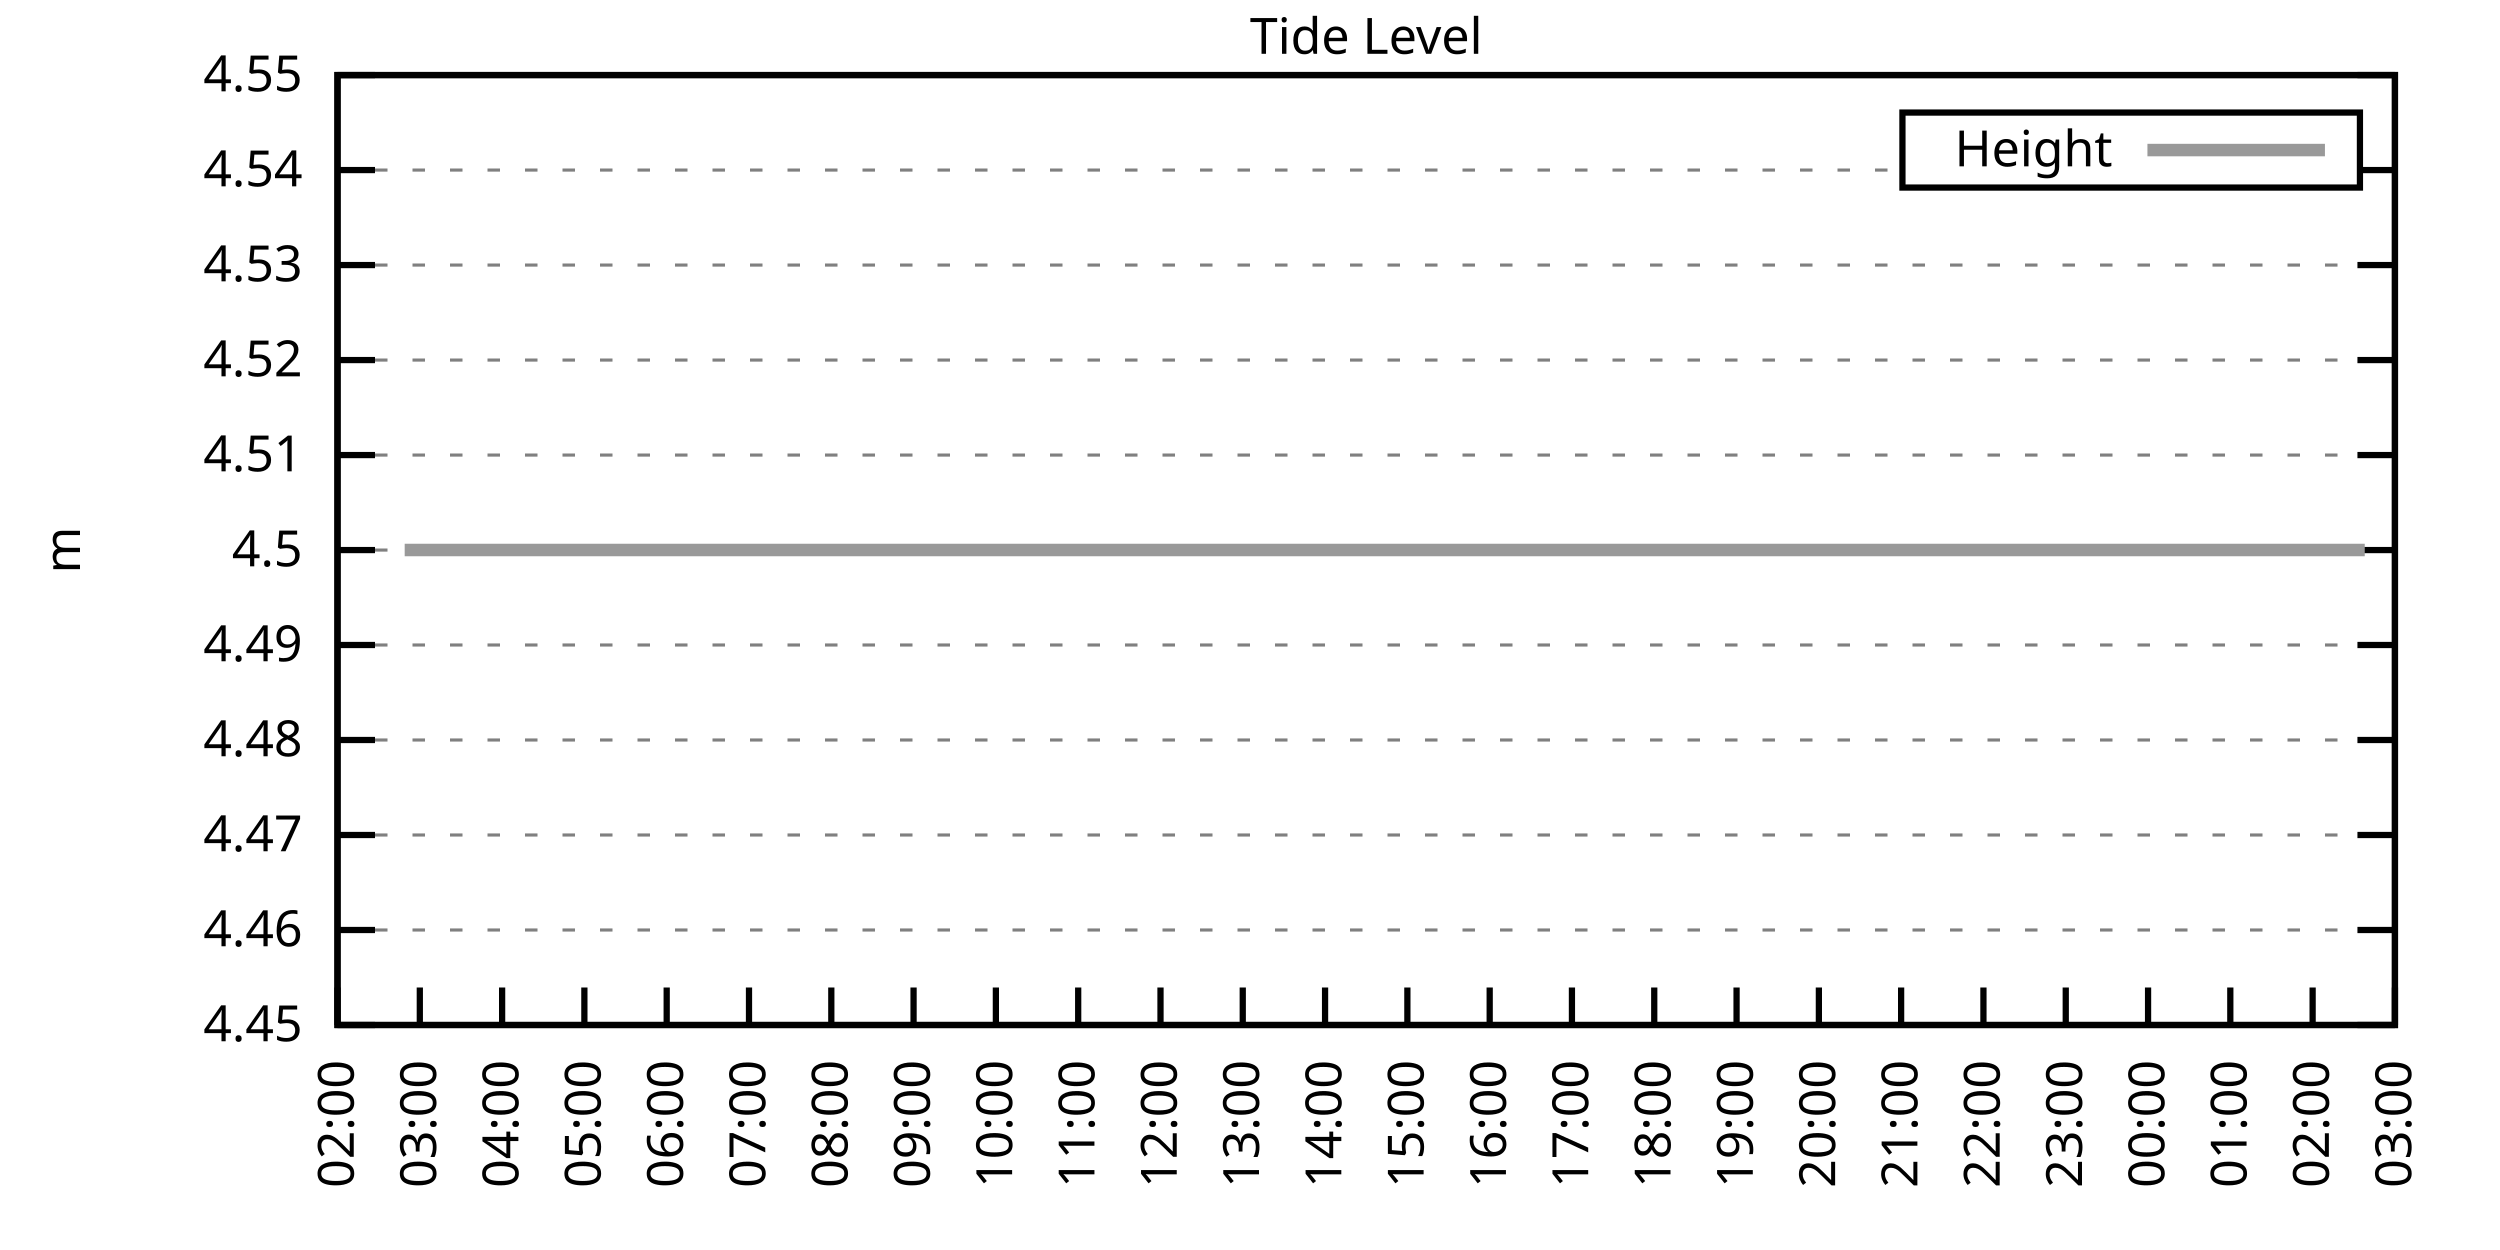
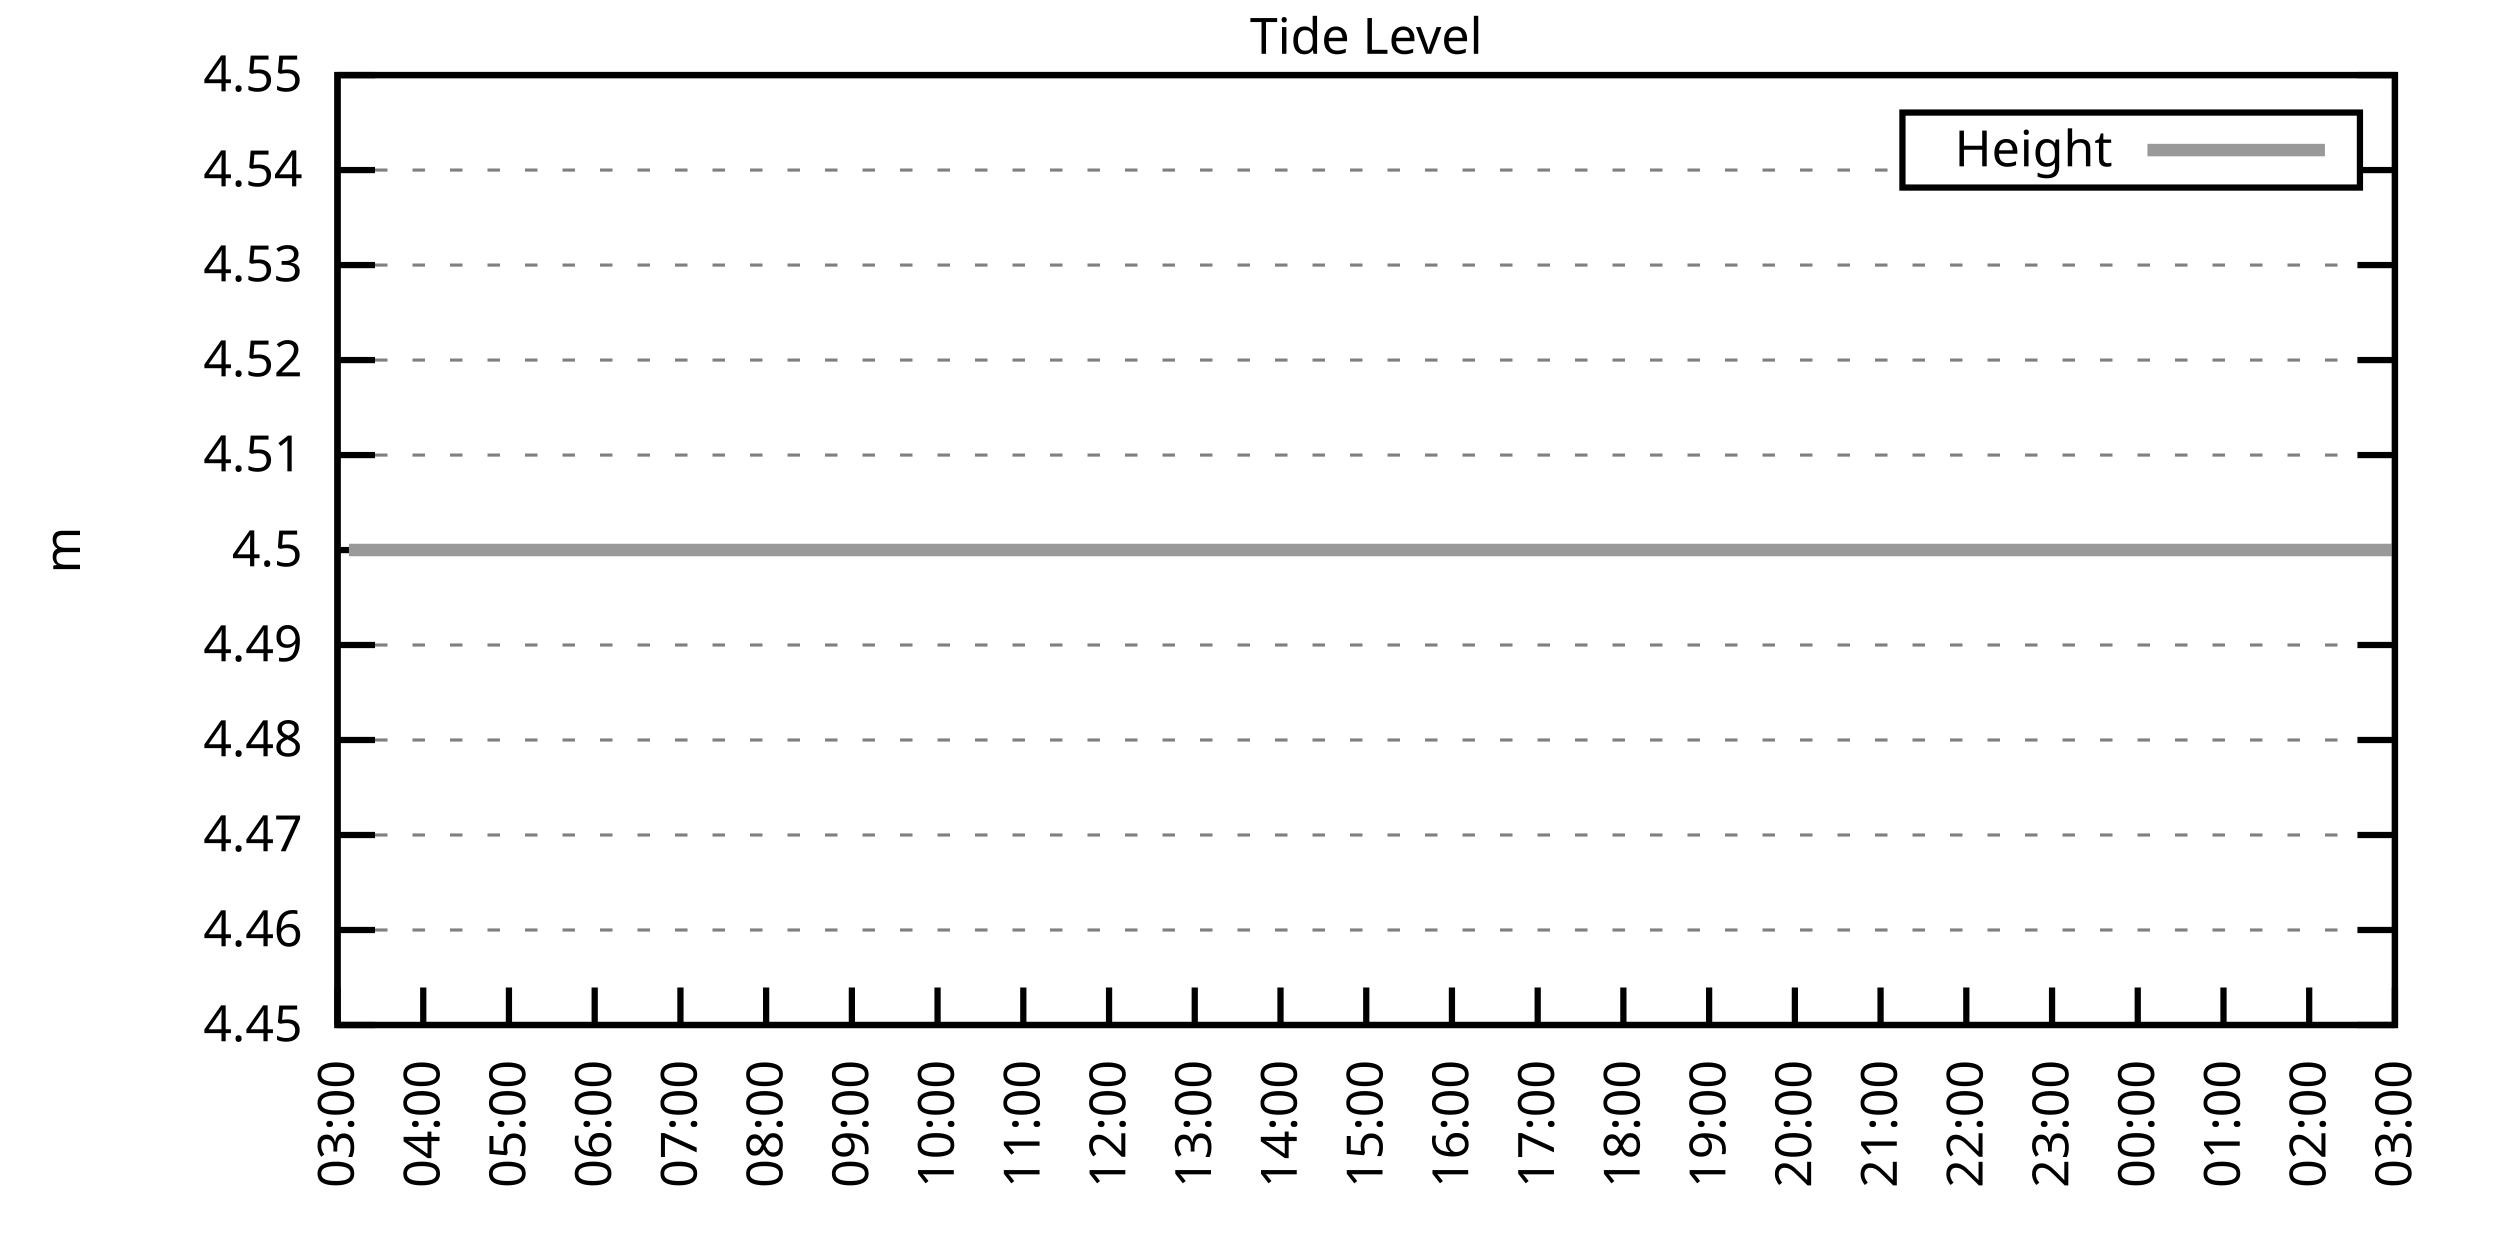
<svg xmlns="http://www.w3.org/2000/svg" xmlns:xlink="http://www.w3.org/1999/xlink" width="400" height="200" viewBox="0 0 400 200">
  <g id="gnuplot_canvas">
    <rect x="0" y="0" width="400" height="200" fill="none" />
    <defs>
      <circle id="gpDot" r="0.5" stroke-width="0.5" stroke="currentColor" />
      <path id="gpPt0" stroke-width="0.333" stroke="currentColor" d="M-1,0 h2 M0,-1 v2" />
      <path id="gpPt1" stroke-width="0.333" stroke="currentColor" d="M-1,-1 L1,1 M1,-1 L-1,1" />
      <path id="gpPt2" stroke-width="0.333" stroke="currentColor" d="M-1,0 L1,0 M0,-1 L0,1 M-1,-1 L1,1 M-1,1 L1,-1" />
      <rect id="gpPt3" stroke-width="0.333" stroke="currentColor" x="-1" y="-1" width="2" height="2" />
      <rect id="gpPt4" stroke-width="0.333" stroke="currentColor" fill="currentColor" x="-1" y="-1" width="2" height="2" />
      <circle id="gpPt5" stroke-width="0.333" stroke="currentColor" cx="0" cy="0" r="1" />
      <use xlink:href="#gpPt5" id="gpPt6" fill="currentColor" stroke="none" />
      <path id="gpPt7" stroke-width="0.333" stroke="currentColor" d="M0,-1.33 L-1.33,0.67 L1.33,0.67 z" />
      <use xlink:href="#gpPt7" id="gpPt8" fill="currentColor" stroke="none" />
      <use xlink:href="#gpPt7" id="gpPt9" stroke="currentColor" transform="rotate(180)" />
      <use xlink:href="#gpPt9" id="gpPt10" fill="currentColor" stroke="none" />
      <use xlink:href="#gpPt3" id="gpPt11" stroke="currentColor" transform="rotate(45)" />
      <use xlink:href="#gpPt11" id="gpPt12" fill="currentColor" stroke="none" />
      <path id="gpPt13" stroke-width="0.333" stroke="currentColor" d="M0,1.330 L1.265,0.411 L0.782,-1.067 L-0.782,-1.076 L-1.265,0.411 z" />
      <use xlink:href="#gpPt13" id="gpPt14" fill="currentColor" stroke="none" />
      <filter id="textbox" filterUnits="objectBoundingBox" x="0" y="0" height="1" width="1">
        <feFlood flood-color="white" flood-opacity="1" result="bgnd" />
        <feComposite in="SourceGraphic" in2="bgnd" operator="atop" />
      </filter>
      <filter id="greybox" filterUnits="objectBoundingBox" x="0" y="0" height="1" width="1">
        <feFlood flood-color="lightgrey" flood-opacity="1" result="grey" />
        <feComposite in="SourceGraphic" in2="grey" operator="atop" />
      </filter>
    </defs>
    <g fill="none" color="white" stroke="currentColor" stroke-width="1.00" stroke-linecap="butt" stroke-linejoin="miter">
</g>
    <g fill="none" color="black" stroke="currentColor" stroke-width="1.00" stroke-linecap="butt" stroke-linejoin="miter">
      <g stroke="none" shape-rendering="crispEdges">
        <polygon fill="rgb(255, 255, 255)" points="54.00,164.00 383.18,164.00 383.18,12.02 54.00,12.02 " />
      </g>
    </g>
    <g fill="none" color="black" stroke="currentColor" stroke-width="1.00" stroke-linecap="butt" stroke-linejoin="miter">
</g>
    <g fill="none" color="black" stroke="black" stroke-width="0.50" stroke-linecap="butt" stroke-linejoin="miter">
</g>
    <g fill="none" color="gray" stroke="currentColor" stroke-width="0.50" stroke-linecap="butt" stroke-linejoin="miter">
      <path stroke="gray" stroke-dasharray="2,4" class="gridline" d="M54.00,164.00 L383.19,164.00  " />
    </g>
    <g fill="none" color="gray" stroke="gray" stroke-width="1.00" stroke-linecap="butt" stroke-linejoin="miter">
</g>
    <g fill="none" color="black" stroke="currentColor" stroke-width="1.00" stroke-linecap="butt" stroke-linejoin="miter">
      <path stroke="black" d="M54.00,164.00 L60.00,164.00 M383.19,164.00 L377.19,164.00  " />
      <g transform="translate(48.40,166.60)" stroke="none" fill="black" font-family="Sans" font-size="8.00" text-anchor="end">
        <text>
          <tspan font-family="Sans"> 4.45</tspan>
        </text>
      </g>
    </g>
    <g fill="none" color="black" stroke="currentColor" stroke-width="1.00" stroke-linecap="butt" stroke-linejoin="miter">
</g>
    <g fill="none" color="black" stroke="black" stroke-width="0.50" stroke-linecap="butt" stroke-linejoin="miter">
</g>
    <g fill="none" color="gray" stroke="currentColor" stroke-width="0.50" stroke-linecap="butt" stroke-linejoin="miter">
      <path stroke="gray" stroke-dasharray="2,4" class="gridline" d="M54.00,148.80 L383.19,148.80  " />
    </g>
    <g fill="none" color="gray" stroke="gray" stroke-width="1.00" stroke-linecap="butt" stroke-linejoin="miter">
</g>
    <g fill="none" color="black" stroke="currentColor" stroke-width="1.00" stroke-linecap="butt" stroke-linejoin="miter">
      <path stroke="black" d="M54.00,148.80 L60.00,148.80 M383.19,148.80 L377.19,148.80  " />
      <g transform="translate(48.40,151.40)" stroke="none" fill="black" font-family="Sans" font-size="8.00" text-anchor="end">
        <text>
          <tspan font-family="Sans"> 4.46</tspan>
        </text>
      </g>
    </g>
    <g fill="none" color="black" stroke="currentColor" stroke-width="1.00" stroke-linecap="butt" stroke-linejoin="miter">
</g>
    <g fill="none" color="black" stroke="black" stroke-width="0.50" stroke-linecap="butt" stroke-linejoin="miter">
</g>
    <g fill="none" color="gray" stroke="currentColor" stroke-width="0.50" stroke-linecap="butt" stroke-linejoin="miter">
      <path stroke="gray" stroke-dasharray="2,4" class="gridline" d="M54.00,133.60 L383.19,133.60  " />
    </g>
    <g fill="none" color="gray" stroke="gray" stroke-width="1.00" stroke-linecap="butt" stroke-linejoin="miter">
</g>
    <g fill="none" color="black" stroke="currentColor" stroke-width="1.00" stroke-linecap="butt" stroke-linejoin="miter">
      <path stroke="black" d="M54.00,133.60 L60.00,133.60 M383.19,133.60 L377.19,133.60  " />
      <g transform="translate(48.40,136.20)" stroke="none" fill="black" font-family="Sans" font-size="8.00" text-anchor="end">
        <text>
          <tspan font-family="Sans"> 4.47</tspan>
        </text>
      </g>
    </g>
    <g fill="none" color="black" stroke="currentColor" stroke-width="1.00" stroke-linecap="butt" stroke-linejoin="miter">
</g>
    <g fill="none" color="black" stroke="black" stroke-width="0.50" stroke-linecap="butt" stroke-linejoin="miter">
</g>
    <g fill="none" color="gray" stroke="currentColor" stroke-width="0.50" stroke-linecap="butt" stroke-linejoin="miter">
      <path stroke="gray" stroke-dasharray="2,4" class="gridline" d="M54.00,118.40 L383.19,118.40  " />
    </g>
    <g fill="none" color="gray" stroke="gray" stroke-width="1.00" stroke-linecap="butt" stroke-linejoin="miter">
</g>
    <g fill="none" color="black" stroke="currentColor" stroke-width="1.00" stroke-linecap="butt" stroke-linejoin="miter">
      <path stroke="black" d="M54.00,118.40 L60.00,118.40 M383.19,118.40 L377.19,118.40  " />
      <g transform="translate(48.40,121.00)" stroke="none" fill="black" font-family="Sans" font-size="8.00" text-anchor="end">
        <text>
          <tspan font-family="Sans"> 4.48</tspan>
        </text>
      </g>
    </g>
    <g fill="none" color="black" stroke="currentColor" stroke-width="1.00" stroke-linecap="butt" stroke-linejoin="miter">
</g>
    <g fill="none" color="black" stroke="black" stroke-width="0.50" stroke-linecap="butt" stroke-linejoin="miter">
</g>
    <g fill="none" color="gray" stroke="currentColor" stroke-width="0.50" stroke-linecap="butt" stroke-linejoin="miter">
      <path stroke="gray" stroke-dasharray="2,4" class="gridline" d="M54.00,103.20 L383.19,103.20  " />
    </g>
    <g fill="none" color="gray" stroke="gray" stroke-width="1.00" stroke-linecap="butt" stroke-linejoin="miter">
</g>
    <g fill="none" color="black" stroke="currentColor" stroke-width="1.00" stroke-linecap="butt" stroke-linejoin="miter">
      <path stroke="black" d="M54.00,103.20 L60.00,103.20 M383.19,103.20 L377.19,103.20  " />
      <g transform="translate(48.40,105.80)" stroke="none" fill="black" font-family="Sans" font-size="8.00" text-anchor="end">
        <text>
          <tspan font-family="Sans"> 4.49</tspan>
        </text>
      </g>
    </g>
    <g fill="none" color="black" stroke="currentColor" stroke-width="1.00" stroke-linecap="butt" stroke-linejoin="miter">
</g>
    <g fill="none" color="black" stroke="black" stroke-width="0.50" stroke-linecap="butt" stroke-linejoin="miter">
</g>
    <g fill="none" color="gray" stroke="currentColor" stroke-width="0.50" stroke-linecap="butt" stroke-linejoin="miter">
      <path stroke="gray" stroke-dasharray="2,4" class="gridline" d="M54.00,88.01 L383.19,88.01  " />
    </g>
    <g fill="none" color="gray" stroke="gray" stroke-width="1.00" stroke-linecap="butt" stroke-linejoin="miter">
</g>
    <g fill="none" color="black" stroke="currentColor" stroke-width="1.00" stroke-linecap="butt" stroke-linejoin="miter">
      <path stroke="black" d="M54.00,88.01 L60.00,88.01 M383.19,88.01 L377.19,88.01  " />
      <g transform="translate(48.40,90.61)" stroke="none" fill="black" font-family="Sans" font-size="8.00" text-anchor="end">
        <text>
          <tspan font-family="Sans"> 4.5</tspan>
        </text>
      </g>
    </g>
    <g fill="none" color="black" stroke="currentColor" stroke-width="1.00" stroke-linecap="butt" stroke-linejoin="miter">
</g>
    <g fill="none" color="black" stroke="black" stroke-width="0.50" stroke-linecap="butt" stroke-linejoin="miter">
</g>
    <g fill="none" color="gray" stroke="currentColor" stroke-width="0.50" stroke-linecap="butt" stroke-linejoin="miter">
      <path stroke="gray" stroke-dasharray="2,4" class="gridline" d="M54.00,72.81 L383.19,72.81  " />
    </g>
    <g fill="none" color="gray" stroke="gray" stroke-width="1.00" stroke-linecap="butt" stroke-linejoin="miter">
</g>
    <g fill="none" color="black" stroke="currentColor" stroke-width="1.00" stroke-linecap="butt" stroke-linejoin="miter">
      <path stroke="black" d="M54.00,72.81 L60.00,72.81 M383.19,72.81 L377.19,72.81  " />
      <g transform="translate(48.40,75.41)" stroke="none" fill="black" font-family="Sans" font-size="8.00" text-anchor="end">
        <text>
          <tspan font-family="Sans"> 4.51</tspan>
        </text>
      </g>
    </g>
    <g fill="none" color="black" stroke="currentColor" stroke-width="1.00" stroke-linecap="butt" stroke-linejoin="miter">
</g>
    <g fill="none" color="black" stroke="black" stroke-width="0.50" stroke-linecap="butt" stroke-linejoin="miter">
</g>
    <g fill="none" color="gray" stroke="currentColor" stroke-width="0.50" stroke-linecap="butt" stroke-linejoin="miter">
      <path stroke="gray" stroke-dasharray="2,4" class="gridline" d="M54.00,57.61 L383.19,57.61  " />
    </g>
    <g fill="none" color="gray" stroke="gray" stroke-width="1.00" stroke-linecap="butt" stroke-linejoin="miter">
</g>
    <g fill="none" color="black" stroke="currentColor" stroke-width="1.00" stroke-linecap="butt" stroke-linejoin="miter">
      <path stroke="black" d="M54.00,57.61 L60.00,57.61 M383.19,57.61 L377.19,57.61  " />
      <g transform="translate(48.40,60.21)" stroke="none" fill="black" font-family="Sans" font-size="8.00" text-anchor="end">
        <text>
          <tspan font-family="Sans"> 4.52</tspan>
        </text>
      </g>
    </g>
    <g fill="none" color="black" stroke="currentColor" stroke-width="1.00" stroke-linecap="butt" stroke-linejoin="miter">
</g>
    <g fill="none" color="black" stroke="black" stroke-width="0.50" stroke-linecap="butt" stroke-linejoin="miter">
</g>
    <g fill="none" color="gray" stroke="currentColor" stroke-width="0.50" stroke-linecap="butt" stroke-linejoin="miter">
      <path stroke="gray" stroke-dasharray="2,4" class="gridline" d="M54.00,42.41 L383.19,42.41  " />
    </g>
    <g fill="none" color="gray" stroke="gray" stroke-width="1.00" stroke-linecap="butt" stroke-linejoin="miter">
</g>
    <g fill="none" color="black" stroke="currentColor" stroke-width="1.00" stroke-linecap="butt" stroke-linejoin="miter">
      <path stroke="black" d="M54.00,42.41 L60.00,42.41 M383.19,42.41 L377.19,42.41  " />
      <g transform="translate(48.40,45.01)" stroke="none" fill="black" font-family="Sans" font-size="8.00" text-anchor="end">
        <text>
          <tspan font-family="Sans"> 4.53</tspan>
        </text>
      </g>
    </g>
    <g fill="none" color="black" stroke="currentColor" stroke-width="1.00" stroke-linecap="butt" stroke-linejoin="miter">
</g>
    <g fill="none" color="black" stroke="black" stroke-width="0.50" stroke-linecap="butt" stroke-linejoin="miter">
</g>
    <g fill="none" color="gray" stroke="currentColor" stroke-width="0.50" stroke-linecap="butt" stroke-linejoin="miter">
      <path stroke="gray" stroke-dasharray="2,4" class="gridline" d="M54.00,27.21 L304.39,27.21 M377.59,27.21 L383.19,27.21  " />
    </g>
    <g fill="none" color="gray" stroke="gray" stroke-width="1.00" stroke-linecap="butt" stroke-linejoin="miter">
</g>
    <g fill="none" color="black" stroke="currentColor" stroke-width="1.00" stroke-linecap="butt" stroke-linejoin="miter">
      <path stroke="black" d="M54.00,27.21 L60.00,27.21 M383.19,27.21 L377.19,27.21  " />
      <g transform="translate(48.40,29.81)" stroke="none" fill="black" font-family="Sans" font-size="8.00" text-anchor="end">
        <text>
          <tspan font-family="Sans"> 4.54</tspan>
        </text>
      </g>
    </g>
    <g fill="none" color="black" stroke="currentColor" stroke-width="1.00" stroke-linecap="butt" stroke-linejoin="miter">
</g>
    <g fill="none" color="black" stroke="black" stroke-width="0.50" stroke-linecap="butt" stroke-linejoin="miter">
</g>
    <g fill="none" color="gray" stroke="currentColor" stroke-width="0.50" stroke-linecap="butt" stroke-linejoin="miter">
      <path stroke="gray" stroke-dasharray="2,4" class="gridline" d="M54.00,12.01 L383.19,12.01  " />
    </g>
    <g fill="none" color="gray" stroke="gray" stroke-width="1.00" stroke-linecap="butt" stroke-linejoin="miter">
</g>
    <g fill="none" color="black" stroke="currentColor" stroke-width="1.00" stroke-linecap="butt" stroke-linejoin="miter">
      <path stroke="black" d="M54.00,12.01 L60.00,12.01 M383.19,12.01 L377.19,12.01  " />
      <g transform="translate(48.40,14.61)" stroke="none" fill="black" font-family="Sans" font-size="8.00" text-anchor="end">
        <text>
          <tspan font-family="Sans"> 4.55</tspan>
        </text>
      </g>
    </g>
    <g fill="none" color="black" stroke="currentColor" stroke-width="1.00" stroke-linecap="butt" stroke-linejoin="miter">
      <path stroke="black" d="M54.00,164.00 L54.00,158.00  " />
      <g transform="translate(56.60,169.60) rotate(270.00)" stroke="none" fill="black" font-family="Sans" font-size="8.00" text-anchor="end">
        <text>
-           <tspan font-family="Sans">02:00</tspan>
-         </text>
-       </g>
-     </g>
-     <g fill="none" color="black" stroke="currentColor" stroke-width="1.00" stroke-linecap="butt" stroke-linejoin="miter">
-       <path stroke="black" d="M67.17,164.00 L67.17,158.00  " />
-       <g transform="translate(69.77,169.60) rotate(270.00)" stroke="none" fill="black" font-family="Sans" font-size="8.00" text-anchor="end">
-         <text>
          <tspan font-family="Sans">03:00</tspan>
        </text>
      </g>
    </g>
    <g fill="none" color="black" stroke="currentColor" stroke-width="1.00" stroke-linecap="butt" stroke-linejoin="miter">
-       <path stroke="black" d="M80.34,164.00 L80.34,158.00  " />
-       <g transform="translate(82.94,169.60) rotate(270.00)" stroke="none" fill="black" font-family="Sans" font-size="8.00" text-anchor="end">
+       <path stroke="black" d="M67.72,164.00 L67.72,158.00  " />
+       <g transform="translate(70.32,169.60) rotate(270.00)" stroke="none" fill="black" font-family="Sans" font-size="8.00" text-anchor="end">
        <text>
          <tspan font-family="Sans">04:00</tspan>
        </text>
      </g>
    </g>
    <g fill="none" color="black" stroke="currentColor" stroke-width="1.00" stroke-linecap="butt" stroke-linejoin="miter">
-       <path stroke="black" d="M93.50,164.00 L93.50,158.00  " />
-       <g transform="translate(96.10,169.60) rotate(270.00)" stroke="none" fill="black" font-family="Sans" font-size="8.00" text-anchor="end">
+       <path stroke="black" d="M81.43,164.00 L81.43,158.00  " />
+       <g transform="translate(84.03,169.60) rotate(270.00)" stroke="none" fill="black" font-family="Sans" font-size="8.00" text-anchor="end">
        <text>
          <tspan font-family="Sans">05:00</tspan>
        </text>
      </g>
    </g>
    <g fill="none" color="black" stroke="currentColor" stroke-width="1.00" stroke-linecap="butt" stroke-linejoin="miter">
-       <path stroke="black" d="M106.67,164.00 L106.67,158.00  " />
-       <g transform="translate(109.27,169.60) rotate(270.00)" stroke="none" fill="black" font-family="Sans" font-size="8.00" text-anchor="end">
+       <path stroke="black" d="M95.15,164.00 L95.15,158.00  " />
+       <g transform="translate(97.75,169.60) rotate(270.00)" stroke="none" fill="black" font-family="Sans" font-size="8.00" text-anchor="end">
        <text>
          <tspan font-family="Sans">06:00</tspan>
        </text>
      </g>
    </g>
    <g fill="none" color="black" stroke="currentColor" stroke-width="1.00" stroke-linecap="butt" stroke-linejoin="miter">
-       <path stroke="black" d="M119.84,164.00 L119.84,158.00  " />
-       <g transform="translate(122.44,169.60) rotate(270.00)" stroke="none" fill="black" font-family="Sans" font-size="8.00" text-anchor="end">
+       <path stroke="black" d="M108.87,164.00 L108.87,158.00  " />
+       <g transform="translate(111.47,169.60) rotate(270.00)" stroke="none" fill="black" font-family="Sans" font-size="8.00" text-anchor="end">
        <text>
          <tspan font-family="Sans">07:00</tspan>
        </text>
      </g>
    </g>
    <g fill="none" color="black" stroke="currentColor" stroke-width="1.00" stroke-linecap="butt" stroke-linejoin="miter">
-       <path stroke="black" d="M133.01,164.00 L133.01,158.00  " />
-       <g transform="translate(135.61,169.60) rotate(270.00)" stroke="none" fill="black" font-family="Sans" font-size="8.00" text-anchor="end">
+       <path stroke="black" d="M122.58,164.00 L122.58,158.00  " />
+       <g transform="translate(125.18,169.60) rotate(270.00)" stroke="none" fill="black" font-family="Sans" font-size="8.00" text-anchor="end">
        <text>
          <tspan font-family="Sans">08:00</tspan>
        </text>
      </g>
    </g>
    <g fill="none" color="black" stroke="currentColor" stroke-width="1.00" stroke-linecap="butt" stroke-linejoin="miter">
-       <path stroke="black" d="M146.17,164.00 L146.17,158.00  " />
-       <g transform="translate(148.77,169.60) rotate(270.00)" stroke="none" fill="black" font-family="Sans" font-size="8.00" text-anchor="end">
+       <path stroke="black" d="M136.30,164.00 L136.30,158.00  " />
+       <g transform="translate(138.90,169.60) rotate(270.00)" stroke="none" fill="black" font-family="Sans" font-size="8.00" text-anchor="end">
        <text>
          <tspan font-family="Sans">09:00</tspan>
        </text>
      </g>
    </g>
    <g fill="none" color="black" stroke="currentColor" stroke-width="1.00" stroke-linecap="butt" stroke-linejoin="miter">
-       <path stroke="black" d="M159.34,164.00 L159.34,158.00  " />
-       <g transform="translate(161.94,169.60) rotate(270.00)" stroke="none" fill="black" font-family="Sans" font-size="8.00" text-anchor="end">
+       <path stroke="black" d="M150.01,164.00 L150.01,158.00  " />
+       <g transform="translate(152.61,169.60) rotate(270.00)" stroke="none" fill="black" font-family="Sans" font-size="8.00" text-anchor="end">
        <text>
          <tspan font-family="Sans">10:00</tspan>
        </text>
      </g>
    </g>
    <g fill="none" color="black" stroke="currentColor" stroke-width="1.00" stroke-linecap="butt" stroke-linejoin="miter">
-       <path stroke="black" d="M172.51,164.00 L172.51,158.00  " />
-       <g transform="translate(175.11,169.60) rotate(270.00)" stroke="none" fill="black" font-family="Sans" font-size="8.00" text-anchor="end">
+       <path stroke="black" d="M163.73,164.00 L163.73,158.00  " />
+       <g transform="translate(166.33,169.60) rotate(270.00)" stroke="none" fill="black" font-family="Sans" font-size="8.00" text-anchor="end">
        <text>
          <tspan font-family="Sans">11:00</tspan>
        </text>
      </g>
    </g>
    <g fill="none" color="black" stroke="currentColor" stroke-width="1.00" stroke-linecap="butt" stroke-linejoin="miter">
-       <path stroke="black" d="M185.68,164.00 L185.68,158.00  " />
-       <g transform="translate(188.28,169.60) rotate(270.00)" stroke="none" fill="black" font-family="Sans" font-size="8.00" text-anchor="end">
+       <path stroke="black" d="M177.45,164.00 L177.45,158.00  " />
+       <g transform="translate(180.05,169.60) rotate(270.00)" stroke="none" fill="black" font-family="Sans" font-size="8.00" text-anchor="end">
        <text>
          <tspan font-family="Sans">12:00</tspan>
        </text>
      </g>
    </g>
    <g fill="none" color="black" stroke="currentColor" stroke-width="1.00" stroke-linecap="butt" stroke-linejoin="miter">
-       <path stroke="black" d="M198.84,164.00 L198.84,158.00  " />
-       <g transform="translate(201.44,169.60) rotate(270.00)" stroke="none" fill="black" font-family="Sans" font-size="8.00" text-anchor="end">
+       <path stroke="black" d="M191.16,164.00 L191.16,158.00  " />
+       <g transform="translate(193.76,169.60) rotate(270.00)" stroke="none" fill="black" font-family="Sans" font-size="8.00" text-anchor="end">
        <text>
          <tspan font-family="Sans">13:00</tspan>
        </text>
      </g>
    </g>
    <g fill="none" color="black" stroke="currentColor" stroke-width="1.00" stroke-linecap="butt" stroke-linejoin="miter">
-       <path stroke="black" d="M212.01,164.00 L212.01,158.00  " />
-       <g transform="translate(214.61,169.60) rotate(270.00)" stroke="none" fill="black" font-family="Sans" font-size="8.00" text-anchor="end">
+       <path stroke="black" d="M204.88,164.00 L204.88,158.00  " />
+       <g transform="translate(207.48,169.60) rotate(270.00)" stroke="none" fill="black" font-family="Sans" font-size="8.00" text-anchor="end">
        <text>
          <tspan font-family="Sans">14:00</tspan>
        </text>
      </g>
    </g>
    <g fill="none" color="black" stroke="currentColor" stroke-width="1.00" stroke-linecap="butt" stroke-linejoin="miter">
-       <path stroke="black" d="M225.18,164.00 L225.18,158.00  " />
-       <g transform="translate(227.78,169.60) rotate(270.00)" stroke="none" fill="black" font-family="Sans" font-size="8.00" text-anchor="end">
+       <path stroke="black" d="M218.60,164.00 L218.60,158.00  " />
+       <g transform="translate(221.20,169.60) rotate(270.00)" stroke="none" fill="black" font-family="Sans" font-size="8.00" text-anchor="end">
        <text>
          <tspan font-family="Sans">15:00</tspan>
        </text>
      </g>
    </g>
    <g fill="none" color="black" stroke="currentColor" stroke-width="1.00" stroke-linecap="butt" stroke-linejoin="miter">
-       <path stroke="black" d="M238.35,164.00 L238.35,158.00  " />
-       <g transform="translate(240.95,169.60) rotate(270.00)" stroke="none" fill="black" font-family="Sans" font-size="8.00" text-anchor="end">
+       <path stroke="black" d="M232.31,164.00 L232.31,158.00  " />
+       <g transform="translate(234.91,169.60) rotate(270.00)" stroke="none" fill="black" font-family="Sans" font-size="8.00" text-anchor="end">
        <text>
          <tspan font-family="Sans">16:00</tspan>
        </text>
      </g>
    </g>
    <g fill="none" color="black" stroke="currentColor" stroke-width="1.00" stroke-linecap="butt" stroke-linejoin="miter">
-       <path stroke="black" d="M251.51,164.00 L251.51,158.00  " />
-       <g transform="translate(254.11,169.60) rotate(270.00)" stroke="none" fill="black" font-family="Sans" font-size="8.00" text-anchor="end">
+       <path stroke="black" d="M246.03,164.00 L246.03,158.00  " />
+       <g transform="translate(248.63,169.60) rotate(270.00)" stroke="none" fill="black" font-family="Sans" font-size="8.00" text-anchor="end">
        <text>
          <tspan font-family="Sans">17:00</tspan>
        </text>
      </g>
    </g>
    <g fill="none" color="black" stroke="currentColor" stroke-width="1.00" stroke-linecap="butt" stroke-linejoin="miter">
-       <path stroke="black" d="M264.68,164.00 L264.68,158.00  " />
-       <g transform="translate(267.28,169.60) rotate(270.00)" stroke="none" fill="black" font-family="Sans" font-size="8.00" text-anchor="end">
+       <path stroke="black" d="M259.74,164.00 L259.74,158.00  " />
+       <g transform="translate(262.34,169.60) rotate(270.00)" stroke="none" fill="black" font-family="Sans" font-size="8.00" text-anchor="end">
        <text>
          <tspan font-family="Sans">18:00</tspan>
        </text>
      </g>
    </g>
    <g fill="none" color="black" stroke="currentColor" stroke-width="1.00" stroke-linecap="butt" stroke-linejoin="miter">
-       <path stroke="black" d="M277.85,164.00 L277.85,158.00  " />
-       <g transform="translate(280.45,169.60) rotate(270.00)" stroke="none" fill="black" font-family="Sans" font-size="8.00" text-anchor="end">
+       <path stroke="black" d="M273.46,164.00 L273.46,158.00  " />
+       <g transform="translate(276.06,169.60) rotate(270.00)" stroke="none" fill="black" font-family="Sans" font-size="8.00" text-anchor="end">
        <text>
          <tspan font-family="Sans">19:00</tspan>
        </text>
      </g>
    </g>
    <g fill="none" color="black" stroke="currentColor" stroke-width="1.00" stroke-linecap="butt" stroke-linejoin="miter">
-       <path stroke="black" d="M291.02,164.00 L291.02,158.00  " />
-       <g transform="translate(293.62,169.60) rotate(270.00)" stroke="none" fill="black" font-family="Sans" font-size="8.00" text-anchor="end">
+       <path stroke="black" d="M287.18,164.00 L287.18,158.00  " />
+       <g transform="translate(289.78,169.60) rotate(270.00)" stroke="none" fill="black" font-family="Sans" font-size="8.00" text-anchor="end">
        <text>
          <tspan font-family="Sans">20:00</tspan>
        </text>
      </g>
    </g>
    <g fill="none" color="black" stroke="currentColor" stroke-width="1.00" stroke-linecap="butt" stroke-linejoin="miter">
-       <path stroke="black" d="M304.18,164.00 L304.18,158.00  " />
-       <g transform="translate(306.78,169.60) rotate(270.00)" stroke="none" fill="black" font-family="Sans" font-size="8.00" text-anchor="end">
+       <path stroke="black" d="M300.89,164.00 L300.89,158.00  " />
+       <g transform="translate(303.49,169.60) rotate(270.00)" stroke="none" fill="black" font-family="Sans" font-size="8.00" text-anchor="end">
        <text>
          <tspan font-family="Sans">21:00</tspan>
        </text>
      </g>
    </g>
    <g fill="none" color="black" stroke="currentColor" stroke-width="1.00" stroke-linecap="butt" stroke-linejoin="miter">
-       <path stroke="black" d="M317.35,164.00 L317.35,158.00  " />
-       <g transform="translate(319.95,169.60) rotate(270.00)" stroke="none" fill="black" font-family="Sans" font-size="8.00" text-anchor="end">
+       <path stroke="black" d="M314.61,164.00 L314.61,158.00  " />
+       <g transform="translate(317.21,169.60) rotate(270.00)" stroke="none" fill="black" font-family="Sans" font-size="8.00" text-anchor="end">
        <text>
          <tspan font-family="Sans">22:00</tspan>
        </text>
      </g>
    </g>
    <g fill="none" color="black" stroke="currentColor" stroke-width="1.00" stroke-linecap="butt" stroke-linejoin="miter">
-       <path stroke="black" d="M330.52,164.00 L330.52,158.00  " />
-       <g transform="translate(333.12,169.60) rotate(270.00)" stroke="none" fill="black" font-family="Sans" font-size="8.00" text-anchor="end">
+       <path stroke="black" d="M328.33,164.00 L328.33,158.00  " />
+       <g transform="translate(330.93,169.60) rotate(270.00)" stroke="none" fill="black" font-family="Sans" font-size="8.00" text-anchor="end">
        <text>
          <tspan font-family="Sans">23:00</tspan>
        </text>
      </g>
    </g>
    <g fill="none" color="black" stroke="currentColor" stroke-width="1.00" stroke-linecap="butt" stroke-linejoin="miter">
-       <path stroke="black" d="M343.69,164.00 L343.69,158.00  " />
-       <g transform="translate(346.29,169.60) rotate(270.00)" stroke="none" fill="black" font-family="Sans" font-size="8.00" text-anchor="end">
+       <path stroke="black" d="M342.04,164.00 L342.04,158.00  " />
+       <g transform="translate(344.64,169.60) rotate(270.00)" stroke="none" fill="black" font-family="Sans" font-size="8.00" text-anchor="end">
        <text>
          <tspan font-family="Sans">00:00</tspan>
        </text>
      </g>
    </g>
    <g fill="none" color="black" stroke="currentColor" stroke-width="1.00" stroke-linecap="butt" stroke-linejoin="miter">
-       <path stroke="black" d="M356.85,164.00 L356.85,158.00  " />
-       <g transform="translate(359.45,169.60) rotate(270.00)" stroke="none" fill="black" font-family="Sans" font-size="8.00" text-anchor="end">
+       <path stroke="black" d="M355.76,164.00 L355.76,158.00  " />
+       <g transform="translate(358.36,169.60) rotate(270.00)" stroke="none" fill="black" font-family="Sans" font-size="8.00" text-anchor="end">
        <text>
          <tspan font-family="Sans">01:00</tspan>
        </text>
      </g>
    </g>
    <g fill="none" color="black" stroke="currentColor" stroke-width="1.00" stroke-linecap="butt" stroke-linejoin="miter">
-       <path stroke="black" d="M370.02,164.00 L370.02,158.00  " />
-       <g transform="translate(372.62,169.60) rotate(270.00)" stroke="none" fill="black" font-family="Sans" font-size="8.00" text-anchor="end">
+       <path stroke="black" d="M369.47,164.00 L369.47,158.00  " />
+       <g transform="translate(372.07,169.60) rotate(270.00)" stroke="none" fill="black" font-family="Sans" font-size="8.00" text-anchor="end">
        <text>
          <tspan font-family="Sans">02:00</tspan>
        </text>
      </g>
    </g>
    <g fill="none" color="black" stroke="currentColor" stroke-width="1.00" stroke-linecap="butt" stroke-linejoin="miter">
      <path stroke="black" d="M383.19,164.00 L383.19,158.00  " />
      <g transform="translate(385.79,169.60) rotate(270.00)" stroke="none" fill="black" font-family="Sans" font-size="8.00" text-anchor="end">
        <text>
          <tspan font-family="Sans">03:00</tspan>
        </text>
      </g>
    </g>
    <g fill="none" color="black" stroke="currentColor" stroke-width="1.00" stroke-linecap="butt" stroke-linejoin="miter">
</g>
    <g fill="none" color="black" stroke="currentColor" stroke-width="1.00" stroke-linecap="butt" stroke-linejoin="miter">
      <path stroke="black" d="M54.00,12.01 L54.00,164.00 L383.19,164.00 L383.19,12.01 L54.00,12.01 Z  " />
    </g>
    <g fill="none" color="black" stroke="currentColor" stroke-width="1.00" stroke-linecap="butt" stroke-linejoin="miter">
</g>
    <g fill="none" color="black" stroke="currentColor" stroke-width="1.00" stroke-linecap="butt" stroke-linejoin="miter">
      <path stroke="black" d="M304.39,30.01 L304.39,18.01 L377.59,18.01 L377.59,30.01 L304.39,30.01 Z  " />
    </g>
    <g id="Tide_level_plot_1">
      <g fill="none" color="white" stroke="black" stroke-width="2.00" stroke-linecap="butt" stroke-linejoin="miter">
</g>
      <g fill="none" color="black" stroke="currentColor" stroke-width="2.00" stroke-linecap="butt" stroke-linejoin="miter">
        <g transform="translate(337.99,26.61)" stroke="none" fill="black" font-family="Sans" font-size="8.00" text-anchor="end">
          <text>
            <tspan font-family="Sans">Height</tspan>
          </text>
        </g>
      </g>
      <g fill="none" color="black" stroke="currentColor" stroke-width="2.00" stroke-linecap="butt" stroke-linejoin="miter">
-         <path stroke="rgb(153, 153, 153)" d="M343.59,24.01 L371.99,24.01 M64.75,88.00 L66.73,88.00 L68.92,88.00 L71.34,88.00 L73.53,88.00 L75.51,88.00   L77.92,88.00 L79.68,88.00 L81.87,88.00 L84.07,88.00 L86.48,88.00 L88.67,88.00 L90.87,88.00 L92.84,88.00   L95.48,88.00 L97.45,88.00 L99.87,88.00 L101.62,88.00 L104.26,88.00 L106.01,88.00 L108.43,88.00 L110.84,88.00   L112.60,88.00 L115.01,88.00 L116.99,88.00 L119.40,88.00 L121.59,88.00 L124.01,88.00 L125.98,88.00 L127.96,88.00   L130.59,88.00 L132.35,88.00 L134.76,88.00 L139.15,88.00 L141.35,88.00 L143.76,88.00 L145.73,88.00 L148.15,88.00   L150.12,88.00 L152.54,88.00 L154.51,88.00 L156.71,88.00 L159.12,88.00 L161.10,88.00 L163.51,88.00 L165.27,88.00   L167.90,88.00 L169.66,88.00 L172.29,88.00 L174.26,88.00 L176.68,88.00 L178.87,88.00 L180.85,88.00 L183.04,88.00   L185.02,88.00 L187.43,88.00 L189.85,88.00 L192.04,88.00 L194.02,88.00 L196.43,88.00 L198.62,88.00 L200.60,88.00   L203.01,88.00 L204.99,88.00 L207.18,88.00 L209.60,88.00 L211.57,88.00 L213.99,88.00 L216.18,88.00 L218.16,88.00   L220.57,88.00 L222.76,88.00 L224.52,88.00 L227.15,88.00 L228.91,88.00 L231.10,88.00 L233.52,88.00 L235.71,88.00   L238.13,88.00 L240.32,88.00 L242.30,88.00 L244.49,88.00 L246.91,88.00 L248.88,88.00 L250.86,88.00 L253.49,88.00   L255.24,88.00 L257.88,88.00 L259.85,88.00 L262.27,88.00 L264.46,88.00 L266.44,88.00 L268.63,88.00 L271.05,88.00   L273.02,88.00 L275.44,88.00 L277.41,88.00 L279.82,88.00 L281.58,88.00 L283.99,88.00 L286.41,88.00 L288.16,88.00   L290.80,88.00 L292.77,88.00 L294.75,88.00 L297.38,88.00 L299.14,88.00 L301.77,88.00 L303.75,88.00 L305.72,88.00   L308.35,88.00 L310.11,88.00 L312.74,88.00 L314.72,88.00 L316.69,88.00 L319.33,88.00 L321.52,88.00 L323.28,88.00   L325.91,88.00 L327.89,88.00 L329.86,88.00 L332.06,88.00 L334.69,88.00 L336.66,88.00 L338.86,88.00 L341.27,88.00   L343.47,88.00 L345.22,88.00 L347.42,88.00 L349.83,88.00 L351.81,88.00 L354.22,88.00 L356.64,88.00 L358.39,88.00   L361.02,88.00 L363.22,88.00 L364.97,88.00 L367.17,88.00 L369.36,88.00 L371.56,88.00 L374.19,88.00 L376.39,88.00   L378.36,88.00  " />
+         <path stroke="rgb(153, 153, 153)" d="M343.59,24.01 L371.99,24.01 M55.83,88.00 L58.34,88.00 L60.63,88.00 L62.69,88.00 L65.20,88.00 L67.03,88.00   L69.32,88.00 L71.60,88.00 L74.12,88.00 L76.40,88.00 L78.69,88.00 L80.75,88.00 L83.49,88.00 L85.55,88.00   L88.06,88.00 L89.89,88.00 L92.63,88.00 L94.46,88.00 L96.98,88.00 L99.49,88.00 L101.32,88.00 L103.84,88.00   L105.89,88.00 L108.41,88.00 L110.69,88.00 L113.21,88.00 L115.27,88.00 L117.32,88.00 L120.07,88.00 L121.90,88.00   L124.41,88.00 L128.98,88.00 L131.27,88.00 L133.78,88.00 L135.84,88.00 L138.35,88.00 L140.41,88.00 L142.93,88.00   L144.98,88.00 L147.27,88.00 L149.79,88.00 L151.84,88.00 L154.36,88.00 L156.19,88.00 L158.93,88.00 L160.76,88.00   L163.50,88.00 L165.56,88.00 L168.07,88.00 L170.36,88.00 L172.42,88.00 L174.70,88.00 L176.76,88.00 L179.28,88.00   L181.79,88.00 L184.08,88.00 L186.13,88.00 L188.65,88.00 L190.93,88.00 L192.99,88.00 L195.51,88.00 L197.56,88.00   L199.85,88.00 L202.36,88.00 L204.42,88.00 L206.94,88.00 L209.22,88.00 L211.28,88.00 L213.79,88.00 L216.08,88.00   L217.91,88.00 L220.65,88.00 L222.48,88.00 L224.77,88.00 L227.28,88.00 L229.57,88.00 L232.08,88.00 L234.37,88.00   L236.43,88.00 L238.71,88.00 L241.23,88.00 L243.28,88.00 L245.34,88.00 L248.08,88.00 L249.91,88.00 L252.66,88.00   L254.71,88.00 L257.23,88.00 L259.52,88.00 L261.57,88.00 L263.86,88.00 L266.37,88.00 L268.43,88.00 L270.95,88.00   L273.00,88.00 L275.52,88.00 L277.35,88.00 L279.86,88.00 L282.38,88.00 L284.20,88.00 L286.95,88.00 L289.01,88.00   L291.06,88.00 L293.81,88.00 L295.63,88.00 L298.38,88.00 L300.44,88.00 L302.49,88.00 L305.24,88.00 L307.06,88.00   L309.81,88.00 L311.87,88.00 L313.92,88.00 L316.67,88.00 L318.95,88.00 L320.78,88.00 L323.52,88.00 L325.58,88.00   L327.64,88.00 L329.93,88.00 L332.67,88.00 L334.73,88.00 L337.01,88.00 L339.53,88.00 L341.81,88.00 L343.64,88.00   L345.93,88.00 L348.44,88.00 L350.50,88.00 L353.01,88.00 L355.53,88.00 L357.36,88.00 L360.10,88.00 L362.39,88.00   L364.22,88.00 L366.50,88.00 L368.79,88.00 L371.07,88.00 L373.82,88.00 L376.10,88.00 L378.16,88.00 L380.45,88.00   L382.96,88.00  " />
      </g>
    </g>
    <g fill="none" color="black" stroke="currentColor" stroke-width="2.00" stroke-linecap="butt" stroke-linejoin="miter">
</g>
    <g fill="none" color="black" stroke="black" stroke-width="1.00" stroke-linecap="butt" stroke-linejoin="miter">
</g>
    <g fill="none" color="black" stroke="currentColor" stroke-width="1.00" stroke-linecap="butt" stroke-linejoin="miter">
      <path stroke="black" d="M54.00,12.01 L54.00,164.00 L383.19,164.00 L383.19,12.01 L54.00,12.01 Z  " />
      <g transform="translate(12.80,88.01) rotate(270.00)" stroke="none" fill="black" font-family="Sans" font-size="8.00" text-anchor="middle">
        <text>
          <tspan font-family="Sans">m</tspan>
        </text>
      </g>
    </g>
    <g fill="none" color="black" stroke="currentColor" stroke-width="1.00" stroke-linecap="butt" stroke-linejoin="miter">
</g>
    <g fill="none" color="black" stroke="currentColor" stroke-width="1.00" stroke-linecap="butt" stroke-linejoin="miter">
      <g transform="translate(218.59,8.61)" stroke="none" fill="black" font-family="Sans" font-size="8.00" text-anchor="middle">
        <text>
          <tspan font-family="Sans">Tide Level</tspan>
        </text>
      </g>
    </g>
    <g fill="none" color="black" stroke="currentColor" stroke-width="1.00" stroke-linecap="butt" stroke-linejoin="miter">
</g>
  </g>
</svg>
